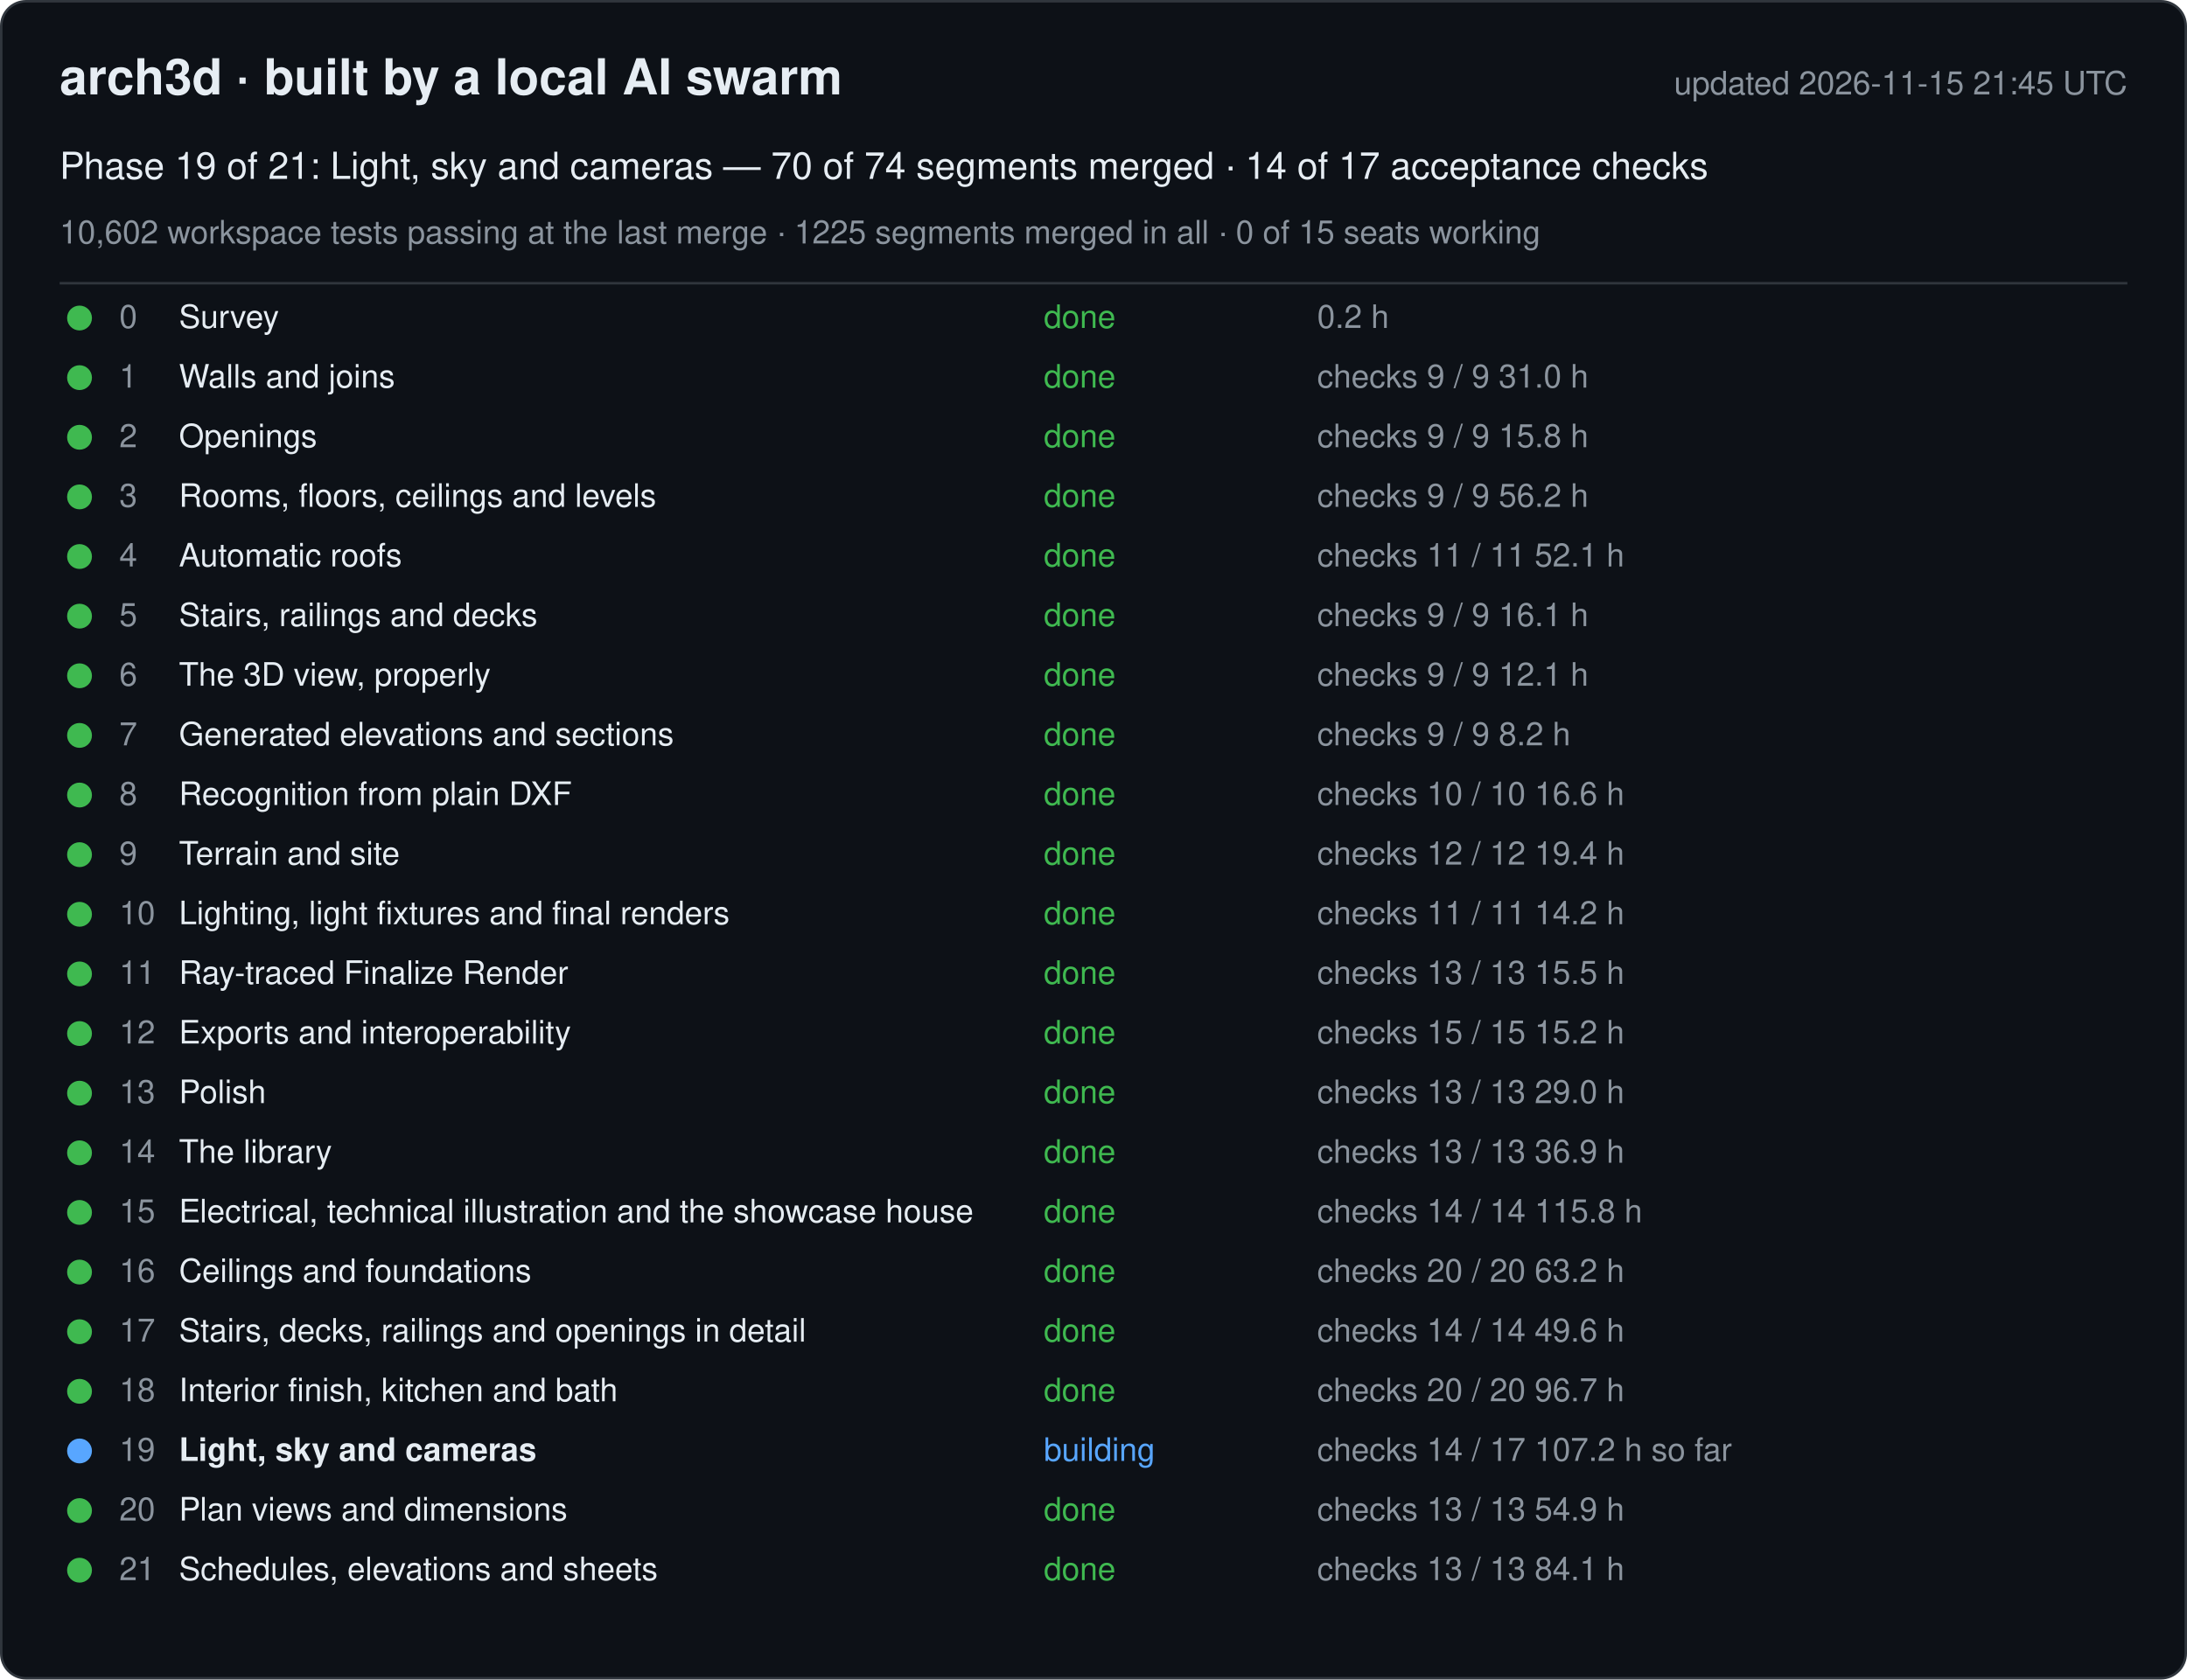
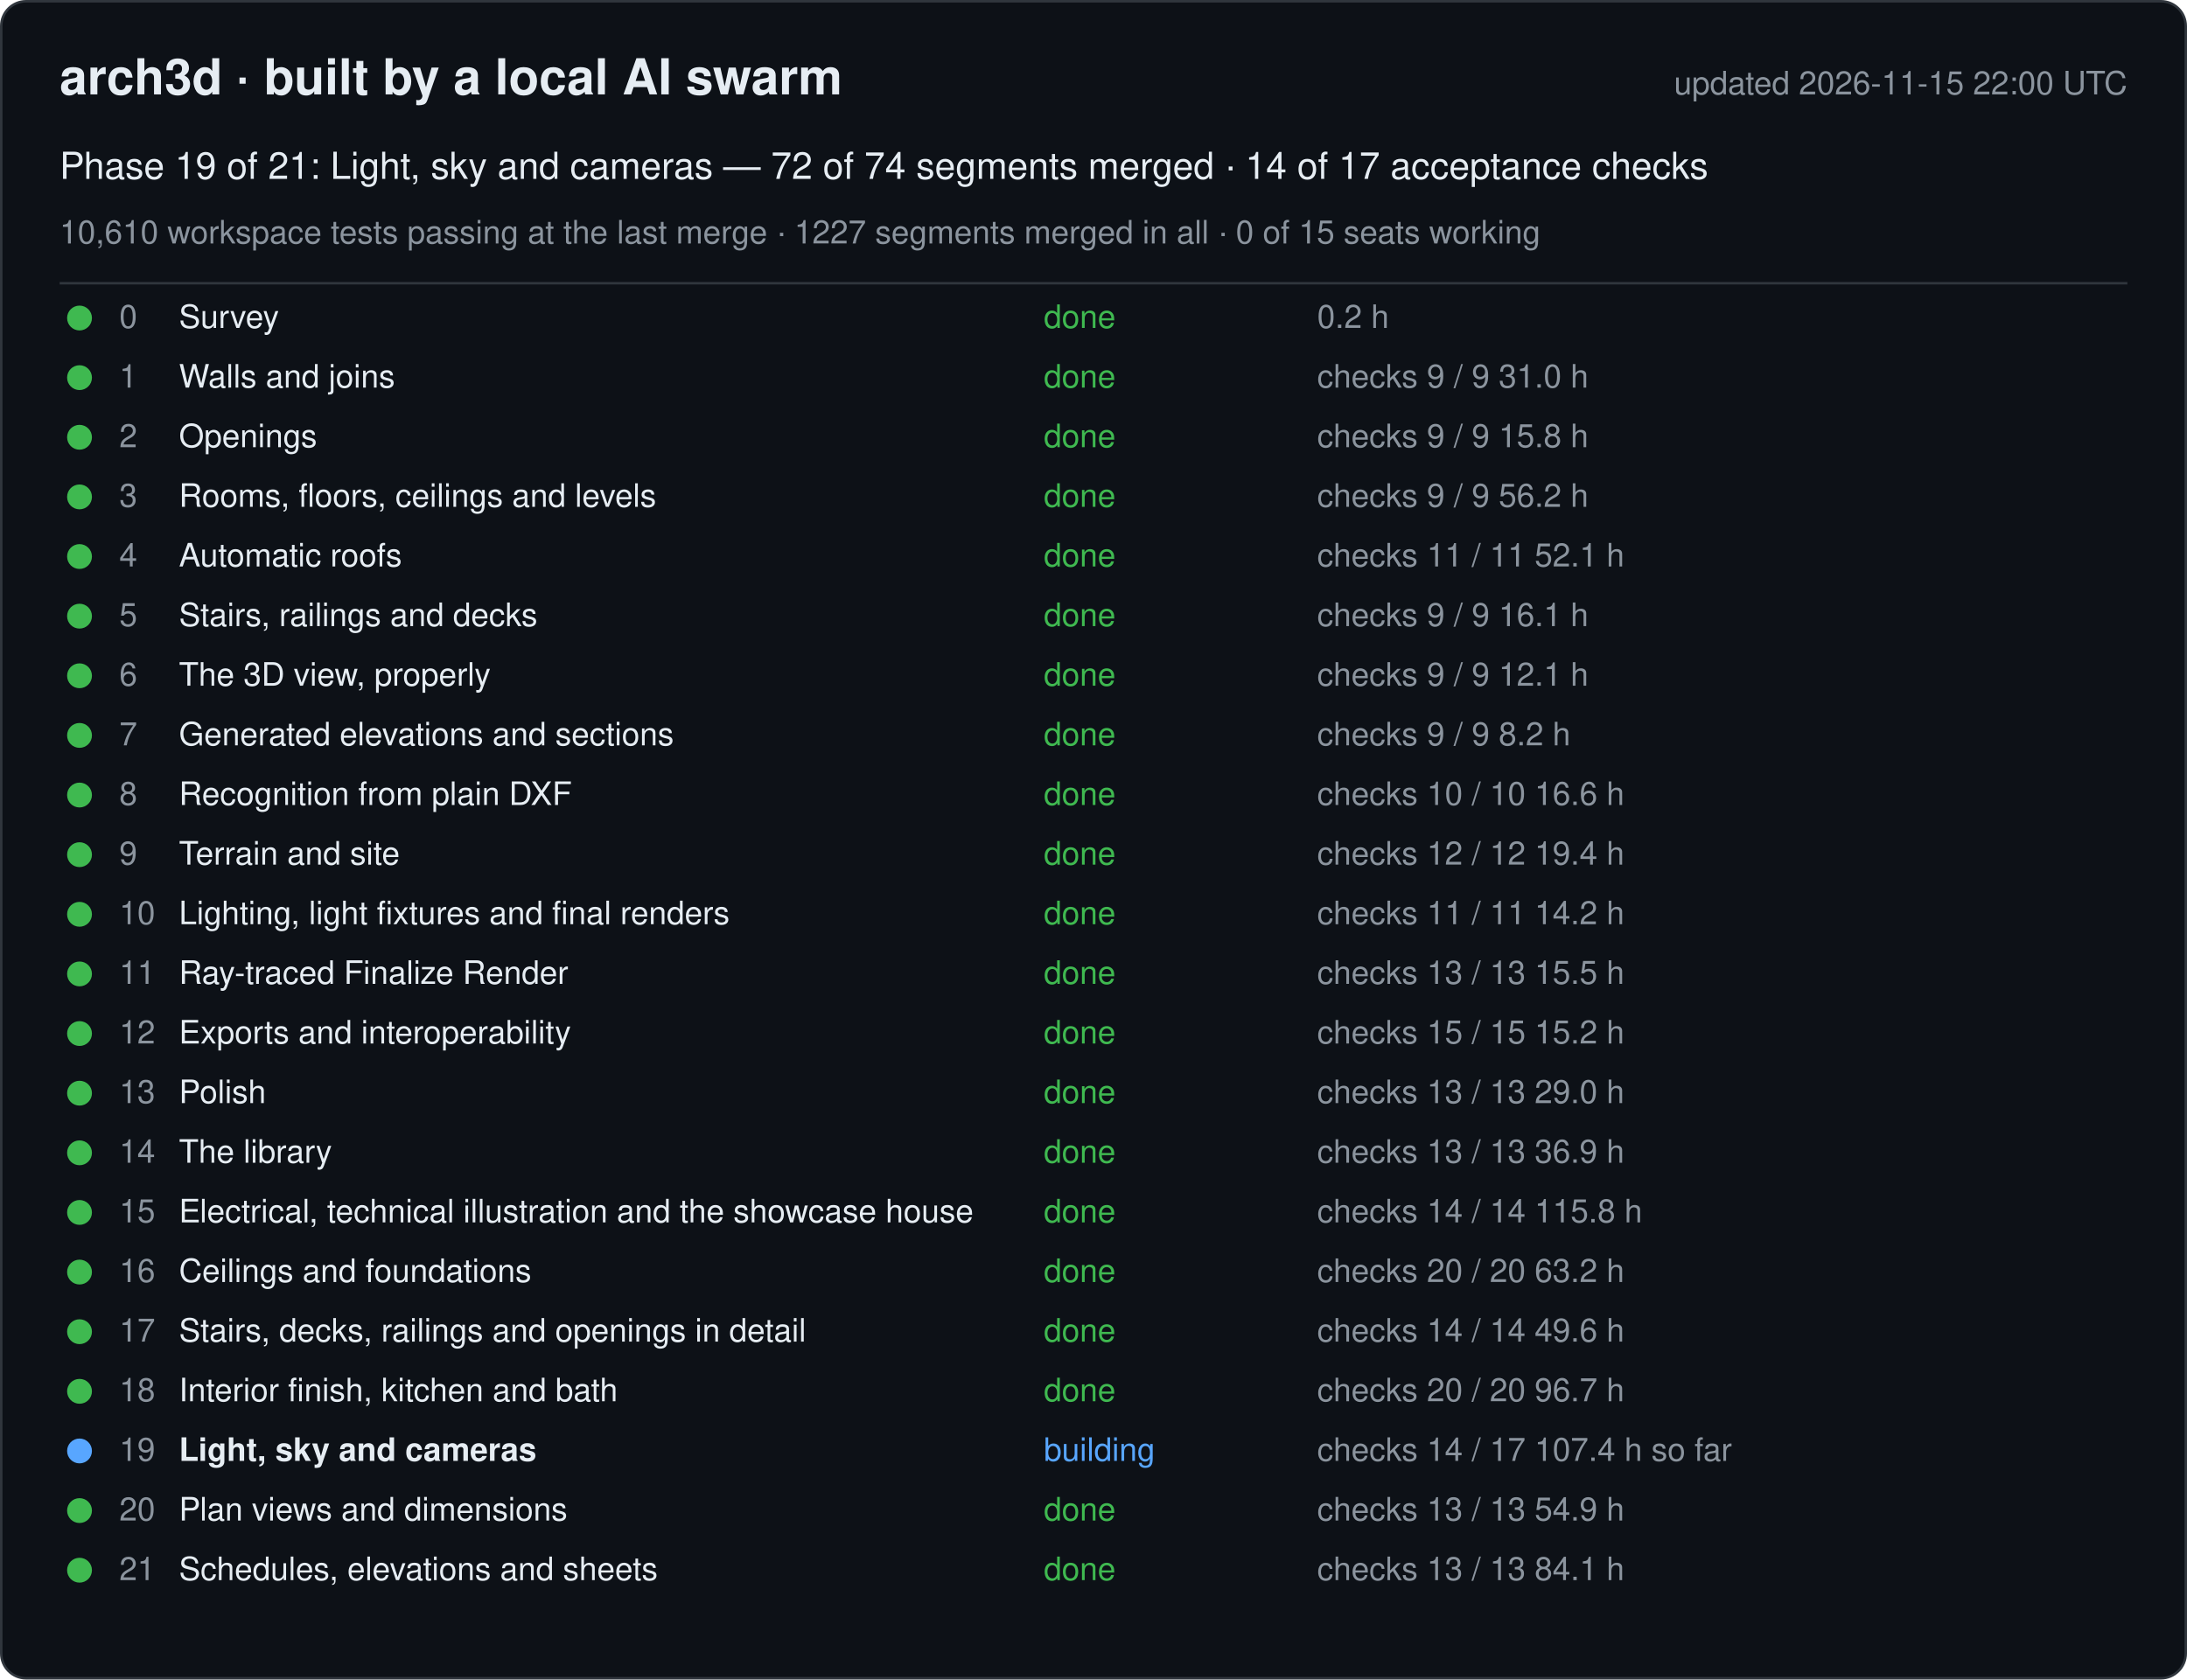
<svg xmlns="http://www.w3.org/2000/svg" width="880" height="676" viewBox="0 0 880 676" font-family="-apple-system, Segoe UI, Helvetica, Arial, sans-serif">
  <rect x="0.5" y="0.5" width="879" height="675" rx="10" fill="#0d1117" stroke="#30363d" />
  <text x="24" y="38" font-size="20" font-weight="600" fill="#e6edf3">arch3d · built by a local AI swarm</text>
-   <text x="856" y="38" font-size="13" fill="#8b949e" text-anchor="end">updated 2026-11-15 21:45 UTC</text>
-   <text x="24" y="72" font-size="15" fill="#e6edf3">Phase 19 of 21: Light, sky and cameras — 70 of 74 segments merged · 14 of 17 acceptance checks</text>
-   <text x="24" y="98" font-size="13" fill="#8b949e">10,602 workspace tests passing at the last merge · 1225 segments merged in all · 0 of 15 seats working</text>
+   <text x="856" y="38" font-size="13" fill="#8b949e" text-anchor="end">updated 2026-11-15 22:00 UTC</text>
+   <text x="24" y="72" font-size="15" fill="#e6edf3">Phase 19 of 21: Light, sky and cameras — 72 of 74 segments merged · 14 of 17 acceptance checks</text>
+   <text x="24" y="98" font-size="13" fill="#8b949e">10,610 workspace tests passing at the last merge · 1227 segments merged in all · 0 of 15 seats working</text>
  <line x1="24" y1="114" x2="856" y2="114" stroke="#30363d" />
  <g data-phase="0">
    <circle cx="32" cy="128" r="5" fill="#3fb950" />
    <text x="48" y="132" font-size="13" fill="#8b949e">0</text>
    <text x="72" y="132" font-size="13" fill="#e6edf3">Survey</text>
    <text x="420" y="132" font-size="13" fill="#3fb950">done</text>
    <text x="530" y="132" font-size="13" fill="#8b949e">0.2 h</text>
  </g>
  <g data-phase="1">
    <circle cx="32" cy="152" r="5" fill="#3fb950" />
    <text x="48" y="156" font-size="13" fill="#8b949e">1</text>
    <text x="72" y="156" font-size="13" fill="#e6edf3">Walls and joins</text>
    <text x="420" y="156" font-size="13" fill="#3fb950">done</text>
    <text x="530" y="156" font-size="13" fill="#8b949e">checks 9 / 9   31.0 h</text>
  </g>
  <g data-phase="2">
    <circle cx="32" cy="176" r="5" fill="#3fb950" />
    <text x="48" y="180" font-size="13" fill="#8b949e">2</text>
    <text x="72" y="180" font-size="13" fill="#e6edf3">Openings</text>
    <text x="420" y="180" font-size="13" fill="#3fb950">done</text>
    <text x="530" y="180" font-size="13" fill="#8b949e">checks 9 / 9   15.8 h</text>
  </g>
  <g data-phase="3">
    <circle cx="32" cy="200" r="5" fill="#3fb950" />
    <text x="48" y="204" font-size="13" fill="#8b949e">3</text>
    <text x="72" y="204" font-size="13" fill="#e6edf3">Rooms, floors, ceilings and levels</text>
    <text x="420" y="204" font-size="13" fill="#3fb950">done</text>
    <text x="530" y="204" font-size="13" fill="#8b949e">checks 9 / 9   56.2 h</text>
  </g>
  <g data-phase="4">
    <circle cx="32" cy="224" r="5" fill="#3fb950" />
    <text x="48" y="228" font-size="13" fill="#8b949e">4</text>
    <text x="72" y="228" font-size="13" fill="#e6edf3">Automatic roofs</text>
    <text x="420" y="228" font-size="13" fill="#3fb950">done</text>
    <text x="530" y="228" font-size="13" fill="#8b949e">checks 11 / 11   52.1 h</text>
  </g>
  <g data-phase="5">
    <circle cx="32" cy="248" r="5" fill="#3fb950" />
    <text x="48" y="252" font-size="13" fill="#8b949e">5</text>
    <text x="72" y="252" font-size="13" fill="#e6edf3">Stairs, railings and decks</text>
    <text x="420" y="252" font-size="13" fill="#3fb950">done</text>
    <text x="530" y="252" font-size="13" fill="#8b949e">checks 9 / 9   16.1 h</text>
  </g>
  <g data-phase="6">
    <circle cx="32" cy="272" r="5" fill="#3fb950" />
    <text x="48" y="276" font-size="13" fill="#8b949e">6</text>
    <text x="72" y="276" font-size="13" fill="#e6edf3">The 3D view, properly</text>
    <text x="420" y="276" font-size="13" fill="#3fb950">done</text>
    <text x="530" y="276" font-size="13" fill="#8b949e">checks 9 / 9   12.1 h</text>
  </g>
  <g data-phase="7">
    <circle cx="32" cy="296" r="5" fill="#3fb950" />
    <text x="48" y="300" font-size="13" fill="#8b949e">7</text>
    <text x="72" y="300" font-size="13" fill="#e6edf3">Generated elevations and sections</text>
    <text x="420" y="300" font-size="13" fill="#3fb950">done</text>
    <text x="530" y="300" font-size="13" fill="#8b949e">checks 9 / 9   8.2 h</text>
  </g>
  <g data-phase="8">
    <circle cx="32" cy="320" r="5" fill="#3fb950" />
    <text x="48" y="324" font-size="13" fill="#8b949e">8</text>
    <text x="72" y="324" font-size="13" fill="#e6edf3">Recognition from plain DXF</text>
    <text x="420" y="324" font-size="13" fill="#3fb950">done</text>
    <text x="530" y="324" font-size="13" fill="#8b949e">checks 10 / 10   16.6 h</text>
  </g>
  <g data-phase="9">
    <circle cx="32" cy="344" r="5" fill="#3fb950" />
    <text x="48" y="348" font-size="13" fill="#8b949e">9</text>
    <text x="72" y="348" font-size="13" fill="#e6edf3">Terrain and site</text>
    <text x="420" y="348" font-size="13" fill="#3fb950">done</text>
    <text x="530" y="348" font-size="13" fill="#8b949e">checks 12 / 12   19.4 h</text>
  </g>
  <g data-phase="10">
    <circle cx="32" cy="368" r="5" fill="#3fb950" />
    <text x="48" y="372" font-size="13" fill="#8b949e">10</text>
    <text x="72" y="372" font-size="13" fill="#e6edf3">Lighting, light fixtures and final renders</text>
    <text x="420" y="372" font-size="13" fill="#3fb950">done</text>
    <text x="530" y="372" font-size="13" fill="#8b949e">checks 11 / 11   14.2 h</text>
  </g>
  <g data-phase="11">
    <circle cx="32" cy="392" r="5" fill="#3fb950" />
    <text x="48" y="396" font-size="13" fill="#8b949e">11</text>
    <text x="72" y="396" font-size="13" fill="#e6edf3">Ray-traced Finalize Render</text>
    <text x="420" y="396" font-size="13" fill="#3fb950">done</text>
    <text x="530" y="396" font-size="13" fill="#8b949e">checks 13 / 13   15.5 h</text>
  </g>
  <g data-phase="12">
    <circle cx="32" cy="416" r="5" fill="#3fb950" />
    <text x="48" y="420" font-size="13" fill="#8b949e">12</text>
    <text x="72" y="420" font-size="13" fill="#e6edf3">Exports and interoperability</text>
    <text x="420" y="420" font-size="13" fill="#3fb950">done</text>
    <text x="530" y="420" font-size="13" fill="#8b949e">checks 15 / 15   15.2 h</text>
  </g>
  <g data-phase="13">
    <circle cx="32" cy="440" r="5" fill="#3fb950" />
    <text x="48" y="444" font-size="13" fill="#8b949e">13</text>
    <text x="72" y="444" font-size="13" fill="#e6edf3">Polish</text>
    <text x="420" y="444" font-size="13" fill="#3fb950">done</text>
    <text x="530" y="444" font-size="13" fill="#8b949e">checks 13 / 13   29.0 h</text>
  </g>
  <g data-phase="14">
    <circle cx="32" cy="464" r="5" fill="#3fb950" />
    <text x="48" y="468" font-size="13" fill="#8b949e">14</text>
    <text x="72" y="468" font-size="13" fill="#e6edf3">The library</text>
    <text x="420" y="468" font-size="13" fill="#3fb950">done</text>
    <text x="530" y="468" font-size="13" fill="#8b949e">checks 13 / 13   36.9 h</text>
  </g>
  <g data-phase="15">
    <circle cx="32" cy="488" r="5" fill="#3fb950" />
    <text x="48" y="492" font-size="13" fill="#8b949e">15</text>
    <text x="72" y="492" font-size="13" fill="#e6edf3">Electrical, technical illustration and the showcase house</text>
    <text x="420" y="492" font-size="13" fill="#3fb950">done</text>
    <text x="530" y="492" font-size="13" fill="#8b949e">checks 14 / 14   115.8 h</text>
  </g>
  <g data-phase="16">
    <circle cx="32" cy="512" r="5" fill="#3fb950" />
    <text x="48" y="516" font-size="13" fill="#8b949e">16</text>
    <text x="72" y="516" font-size="13" fill="#e6edf3">Ceilings and foundations</text>
    <text x="420" y="516" font-size="13" fill="#3fb950">done</text>
    <text x="530" y="516" font-size="13" fill="#8b949e">checks 20 / 20   63.2 h</text>
  </g>
  <g data-phase="17">
    <circle cx="32" cy="536" r="5" fill="#3fb950" />
    <text x="48" y="540" font-size="13" fill="#8b949e">17</text>
    <text x="72" y="540" font-size="13" fill="#e6edf3">Stairs, decks, railings and openings in detail</text>
    <text x="420" y="540" font-size="13" fill="#3fb950">done</text>
    <text x="530" y="540" font-size="13" fill="#8b949e">checks 14 / 14   49.6 h</text>
  </g>
  <g data-phase="18">
    <circle cx="32" cy="560" r="5" fill="#3fb950" />
    <text x="48" y="564" font-size="13" fill="#8b949e">18</text>
    <text x="72" y="564" font-size="13" fill="#e6edf3">Interior finish, kitchen and bath</text>
    <text x="420" y="564" font-size="13" fill="#3fb950">done</text>
    <text x="530" y="564" font-size="13" fill="#8b949e">checks 20 / 20   96.7 h</text>
  </g>
  <g data-phase="19">
    <circle cx="32" cy="584" r="5" fill="#58a6ff" />
    <text x="48" y="588" font-size="13" fill="#8b949e">19</text>
    <text x="72" y="588" font-size="13" fill="#e6edf3" font-weight="600">Light, sky and cameras</text>
    <text x="420" y="588" font-size="13" fill="#58a6ff">building</text>
-     <text x="530" y="588" font-size="13" fill="#8b949e">checks 14 / 17   107.2 h so far</text>
+     <text x="530" y="588" font-size="13" fill="#8b949e">checks 14 / 17   107.4 h so far</text>
  </g>
  <g data-phase="20">
    <circle cx="32" cy="608" r="5" fill="#3fb950" />
    <text x="48" y="612" font-size="13" fill="#8b949e">20</text>
    <text x="72" y="612" font-size="13" fill="#e6edf3">Plan views and dimensions</text>
    <text x="420" y="612" font-size="13" fill="#3fb950">done</text>
    <text x="530" y="612" font-size="13" fill="#8b949e">checks 13 / 13   54.9 h</text>
  </g>
  <g data-phase="21">
    <circle cx="32" cy="632" r="5" fill="#3fb950" />
    <text x="48" y="636" font-size="13" fill="#8b949e">21</text>
    <text x="72" y="636" font-size="13" fill="#e6edf3">Schedules, elevations and sheets</text>
    <text x="420" y="636" font-size="13" fill="#3fb950">done</text>
    <text x="530" y="636" font-size="13" fill="#8b949e">checks 13 / 13   84.1 h</text>
  </g>
</svg>
